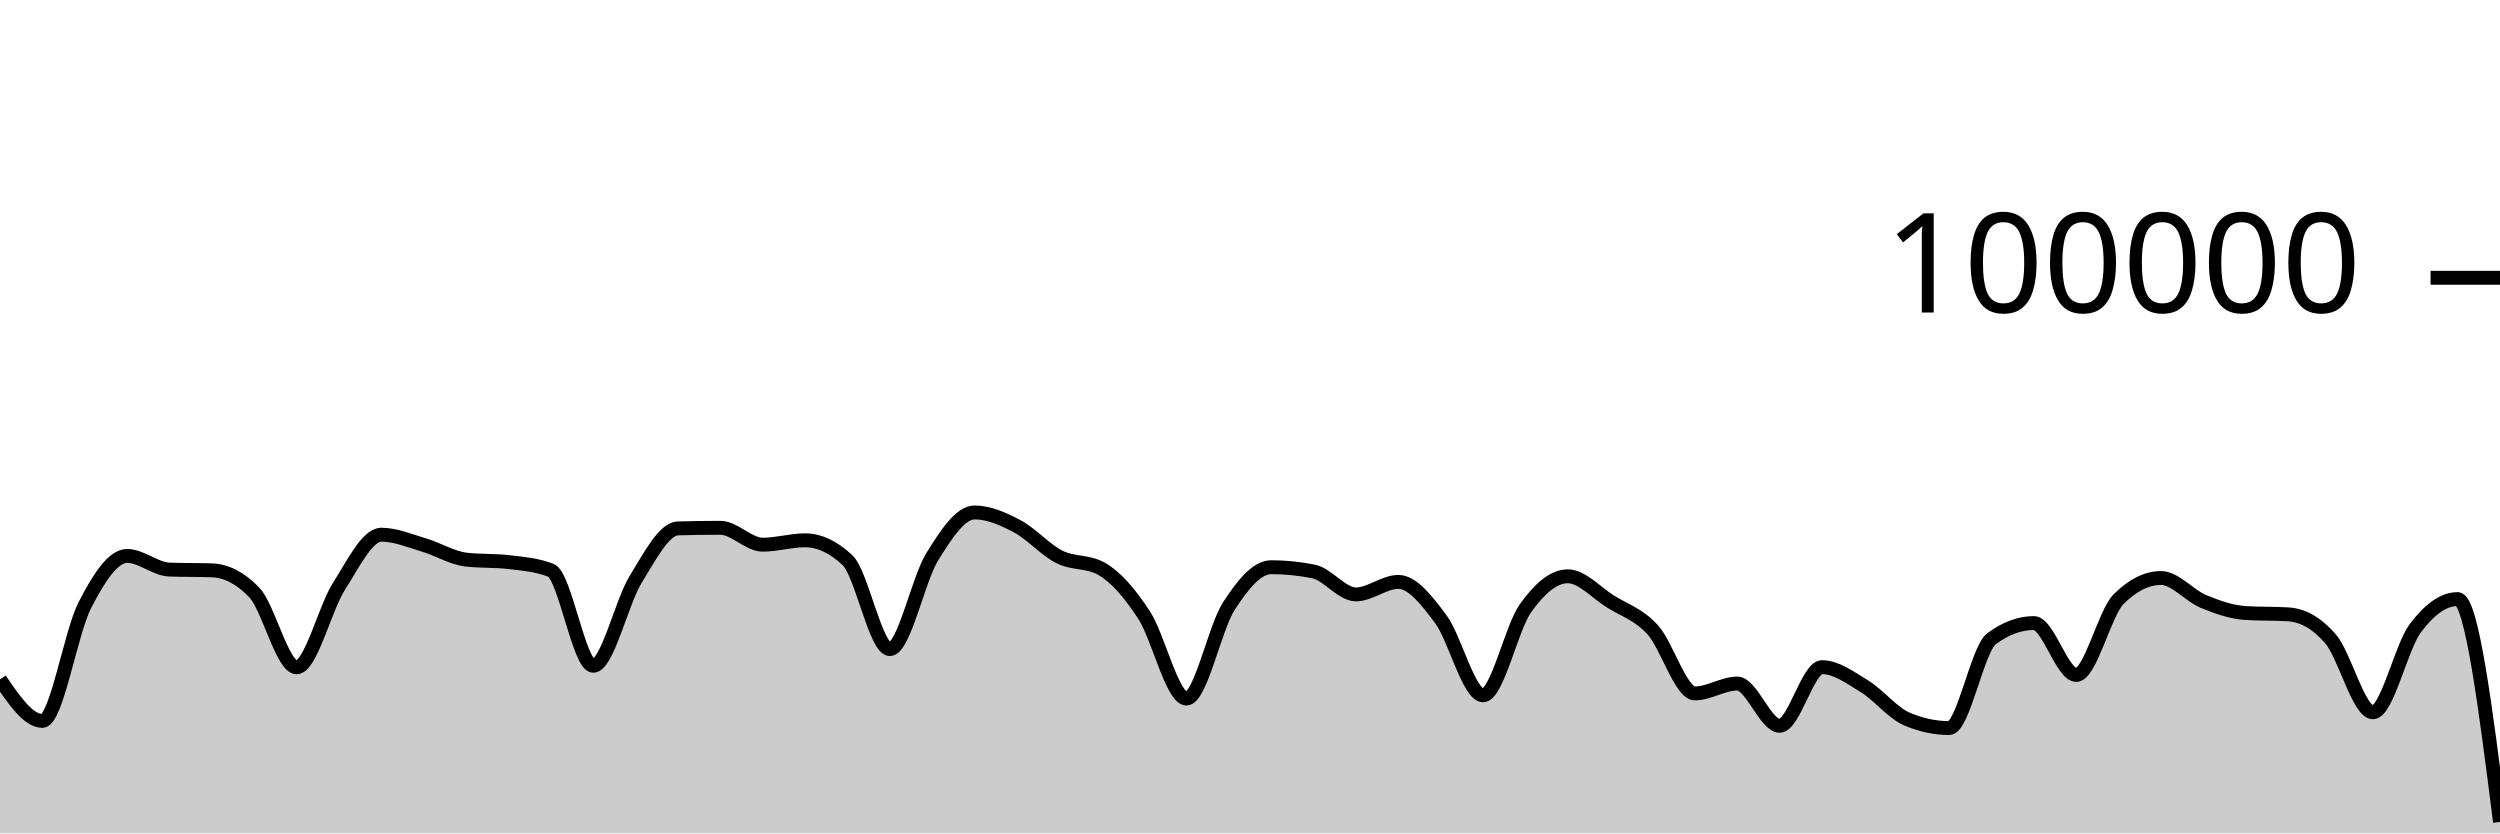
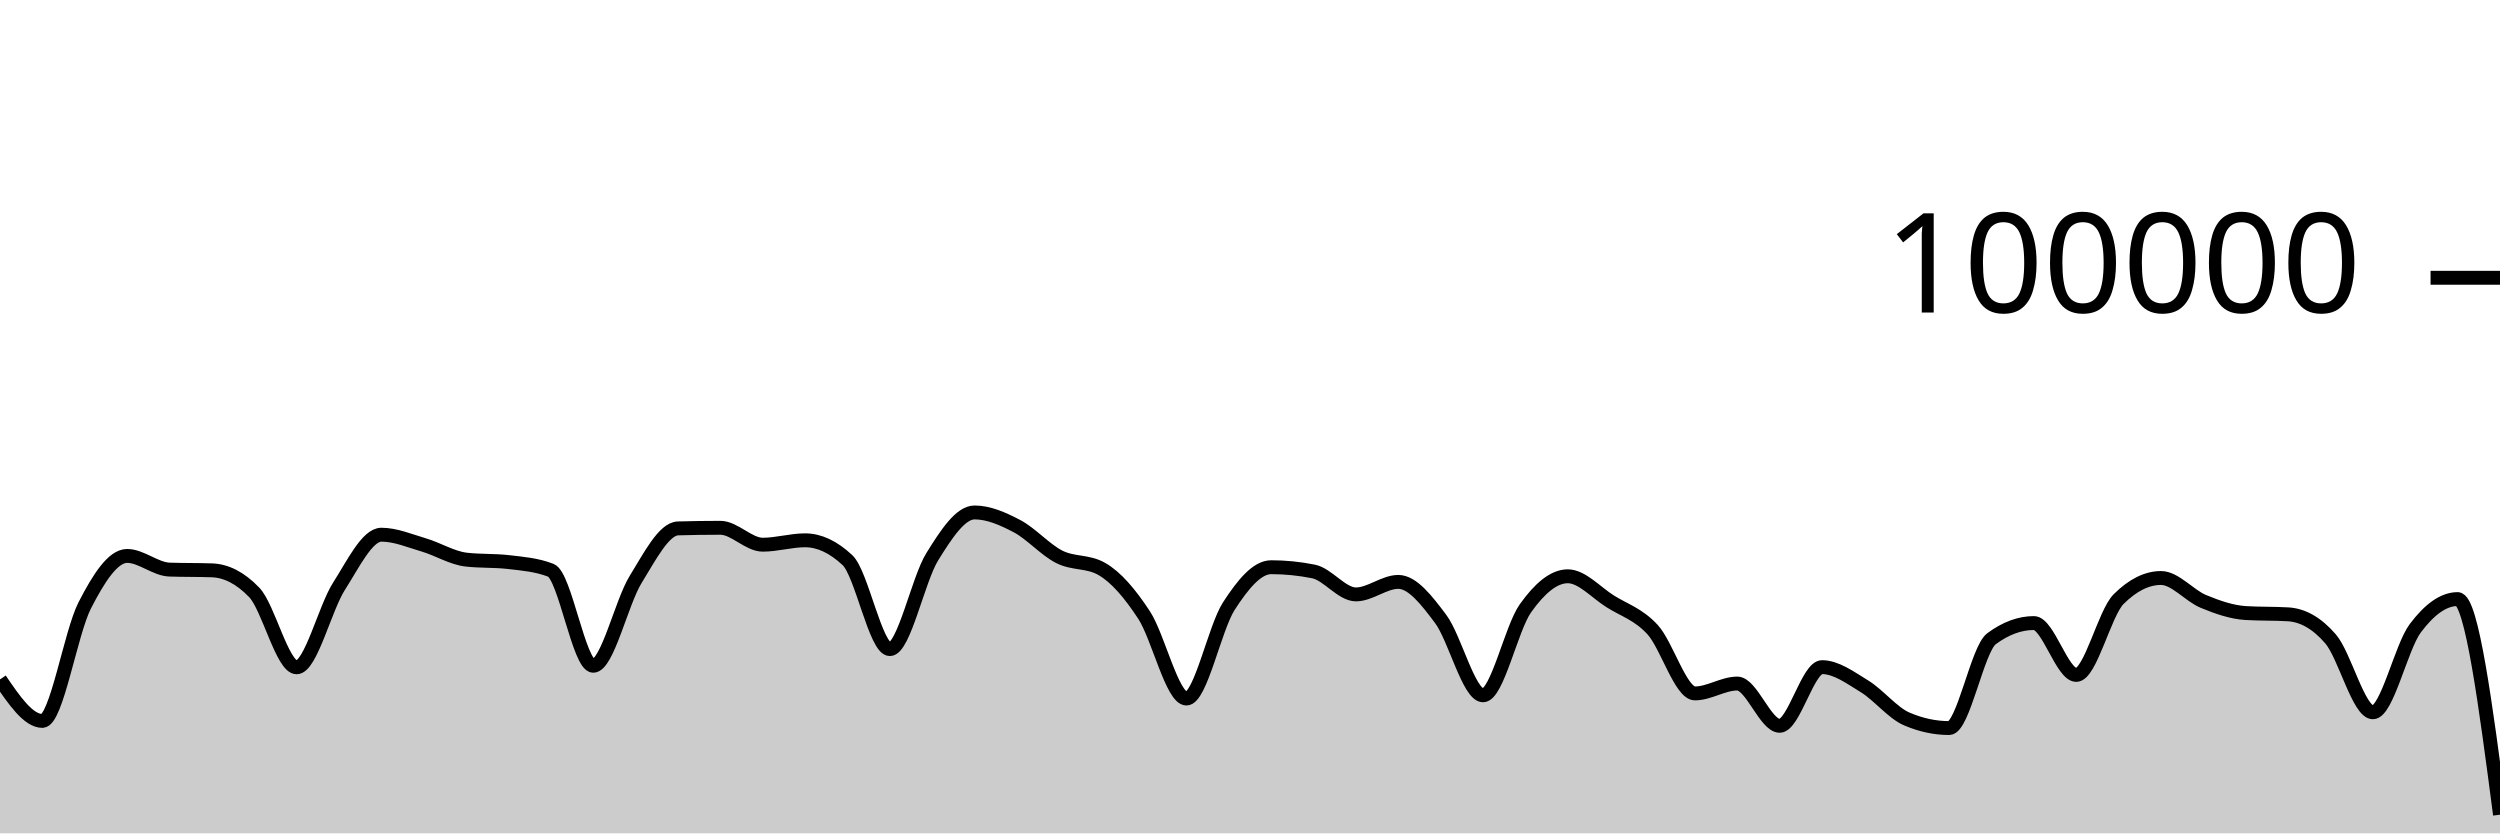
<svg xmlns="http://www.w3.org/2000/svg" viewBox="0 0 180 60">
  <g transform="translate(0,20)">
-     <path class="area" fill="rgba(0, 0, 0, 0.2)" d="M0,28.918C1.017,30.412,2.034,31.906,3.051,31.906C4.068,31.906,5.085,25.563,6.102,23.584C7.119,21.604,8.136,20.027,9.153,20.027C10.169,20.027,11.186,20.976,12.203,21.011C13.22,21.046,14.237,21.028,15.254,21.064C16.271,21.099,17.288,21.593,18.305,22.653C19.322,23.712,20.339,28.046,21.356,28.046C22.373,28.046,23.39,23.804,24.407,22.212C25.424,20.621,26.441,18.498,27.458,18.498C28.475,18.498,29.492,18.934,30.508,19.234C31.525,19.533,32.542,20.175,33.559,20.292C34.576,20.41,35.593,20.351,36.61,20.469C37.627,20.586,38.644,20.666,39.661,21.06C40.678,21.455,41.695,27.936,42.712,27.936C43.729,27.936,44.746,23.374,45.763,21.725C46.78,20.077,47.797,18.075,48.814,18.045C49.831,18.016,50.847,18.001,51.864,18.001C52.881,18.001,53.898,19.218,54.915,19.218C55.932,19.218,56.949,18.902,57.966,18.902C58.983,18.902,60,19.378,61.017,20.33C62.034,21.282,63.051,26.737,64.068,26.737C65.085,26.737,66.102,21.73,67.119,20.09C68.136,18.449,69.153,16.896,70.169,16.896C71.186,16.896,72.203,17.348,73.22,17.881C74.237,18.414,75.254,19.581,76.271,20.094C77.288,20.607,78.305,20.383,79.322,20.96C80.339,21.536,81.356,22.726,82.373,24.282C83.39,25.838,84.407,30.296,85.424,30.296C86.441,30.296,87.458,25.218,88.475,23.642C89.492,22.066,90.508,20.839,91.525,20.839C92.542,20.839,93.559,20.942,94.576,21.146C95.593,21.351,96.61,22.797,97.627,22.797C98.644,22.797,99.661,21.896,100.678,21.896C101.695,21.896,102.712,23.206,103.729,24.567C104.746,25.928,105.763,30.063,106.78,30.063C107.797,30.063,108.814,25.227,109.831,23.799C110.847,22.37,111.864,21.492,112.881,21.492C113.898,21.492,114.915,22.657,115.932,23.296C116.949,23.936,117.966,24.225,118.983,25.33C120,26.435,121.017,29.926,122.034,29.926C123.051,29.926,124.068,29.215,125.085,29.215C126.102,29.215,127.119,32.258,128.136,32.258C129.153,32.258,130.169,28.034,131.186,28.034C132.203,28.034,133.22,28.789,134.237,29.411C135.254,30.033,136.271,31.33,137.288,31.766C138.305,32.202,139.322,32.42,140.339,32.42C141.356,32.42,142.373,26.74,143.39,25.988C144.407,25.236,145.424,24.86,146.441,24.86C147.458,24.86,148.475,28.595,149.492,28.595C150.508,28.595,151.525,24.147,152.542,23.135C153.559,22.123,154.576,21.616,155.593,21.616C156.61,21.616,157.627,22.882,158.644,23.302C159.661,23.723,160.678,24.078,161.695,24.14C162.712,24.202,163.729,24.171,164.746,24.232C165.763,24.294,166.78,24.82,167.797,25.996C168.814,27.171,169.831,31.285,170.847,31.285C171.864,31.285,172.881,26.596,173.898,25.238C174.915,23.879,175.932,23.134,176.949,23.134C177.966,23.134,178.983,31.157,180,39.179L180,40C178.983,40,177.966,40,176.949,40C175.932,40,174.915,40,173.898,40C172.881,40,171.864,40,170.847,40C169.831,40,168.814,40,167.797,40C166.78,40,165.763,40,164.746,40C163.729,40,162.712,40,161.695,40C160.678,40,159.661,40,158.644,40C157.627,40,156.61,40,155.593,40C154.576,40,153.559,40,152.542,40C151.525,40,150.508,40,149.492,40C148.475,40,147.458,40,146.441,40C145.424,40,144.407,40,143.39,40C142.373,40,141.356,40,140.339,40C139.322,40,138.305,40,137.288,40C136.271,40,135.254,40,134.237,40C133.22,40,132.203,40,131.186,40C130.169,40,129.153,40,128.136,40C127.119,40,126.102,40,125.085,40C124.068,40,123.051,40,122.034,40C121.017,40,120,40,118.983,40C117.966,40,116.949,40,115.932,40C114.915,40,113.898,40,112.881,40C111.864,40,110.847,40,109.831,40C108.814,40,107.797,40,106.78,40C105.763,40,104.746,40,103.729,40C102.712,40,101.695,40,100.678,40C99.661,40,98.644,40,97.627,40C96.61,40,95.593,40,94.576,40C93.559,40,92.542,40,91.525,40C90.508,40,89.492,40,88.475,40C87.458,40,86.441,40,85.424,40C84.407,40,83.39,40,82.373,40C81.356,40,80.339,40,79.322,40C78.305,40,77.288,40,76.271,40C75.254,40,74.237,40,73.22,40C72.203,40,71.186,40,70.169,40C69.153,40,68.136,40,67.119,40C66.102,40,65.085,40,64.068,40C63.051,40,62.034,40,61.017,40C60,40,58.983,40,57.966,40C56.949,40,55.932,40,54.915,40C53.898,40,52.881,40,51.864,40C50.847,40,49.831,40,48.814,40C47.797,40,46.78,40,45.763,40C44.746,40,43.729,40,42.712,40C41.695,40,40.678,40,39.661,40C38.644,40,37.627,40,36.61,40C35.593,40,34.576,40,33.559,40C32.542,40,31.525,40,30.508,40C29.492,40,28.475,40,27.458,40C26.441,40,25.424,40,24.407,40C23.39,40,22.373,40,21.356,40C20.339,40,19.322,40,18.305,40C17.288,40,16.271,40,15.254,40C14.237,40,13.22,40,12.203,40C11.186,40,10.169,40,9.153,40C8.136,40,7.119,40,6.102,40C5.085,40,4.068,40,3.051,40C2.034,40,1.017,40,0,40Z" />
-     <path class="line" stroke="black" fill="none" d="M0,28.918C1.017,30.412,2.034,31.906,3.051,31.906C4.068,31.906,5.085,25.563,6.102,23.584C7.119,21.604,8.136,20.027,9.153,20.027C10.169,20.027,11.186,20.976,12.203,21.011C13.22,21.046,14.237,21.028,15.254,21.064C16.271,21.099,17.288,21.593,18.305,22.653C19.322,23.712,20.339,28.046,21.356,28.046C22.373,28.046,23.39,23.804,24.407,22.212C25.424,20.621,26.441,18.498,27.458,18.498C28.475,18.498,29.492,18.934,30.508,19.234C31.525,19.533,32.542,20.175,33.559,20.292C34.576,20.41,35.593,20.351,36.61,20.469C37.627,20.586,38.644,20.666,39.661,21.06C40.678,21.455,41.695,27.936,42.712,27.936C43.729,27.936,44.746,23.374,45.763,21.725C46.78,20.077,47.797,18.075,48.814,18.045C49.831,18.016,50.847,18.001,51.864,18.001C52.881,18.001,53.898,19.218,54.915,19.218C55.932,19.218,56.949,18.902,57.966,18.902C58.983,18.902,60,19.378,61.017,20.33C62.034,21.282,63.051,26.737,64.068,26.737C65.085,26.737,66.102,21.73,67.119,20.09C68.136,18.449,69.153,16.896,70.169,16.896C71.186,16.896,72.203,17.348,73.22,17.881C74.237,18.414,75.254,19.581,76.271,20.094C77.288,20.607,78.305,20.383,79.322,20.96C80.339,21.536,81.356,22.726,82.373,24.282C83.39,25.838,84.407,30.296,85.424,30.296C86.441,30.296,87.458,25.218,88.475,23.642C89.492,22.066,90.508,20.839,91.525,20.839C92.542,20.839,93.559,20.942,94.576,21.146C95.593,21.351,96.61,22.797,97.627,22.797C98.644,22.797,99.661,21.896,100.678,21.896C101.695,21.896,102.712,23.206,103.729,24.567C104.746,25.928,105.763,30.063,106.78,30.063C107.797,30.063,108.814,25.227,109.831,23.799C110.847,22.37,111.864,21.492,112.881,21.492C113.898,21.492,114.915,22.657,115.932,23.296C116.949,23.936,117.966,24.225,118.983,25.33C120,26.435,121.017,29.926,122.034,29.926C123.051,29.926,124.068,29.215,125.085,29.215C126.102,29.215,127.119,32.258,128.136,32.258C129.153,32.258,130.169,28.034,131.186,28.034C132.203,28.034,133.22,28.789,134.237,29.411C135.254,30.033,136.271,31.33,137.288,31.766C138.305,32.202,139.322,32.42,140.339,32.42C141.356,32.42,142.373,26.74,143.39,25.988C144.407,25.236,145.424,24.86,146.441,24.86C147.458,24.86,148.475,28.595,149.492,28.595C150.508,28.595,151.525,24.147,152.542,23.135C153.559,22.123,154.576,21.616,155.593,21.616C156.61,21.616,157.627,22.882,158.644,23.302C159.661,23.723,160.678,24.078,161.695,24.14C162.712,24.202,163.729,24.171,164.746,24.232C165.763,24.294,166.78,24.82,167.797,25.996C168.814,27.171,169.831,31.285,170.847,31.285C171.864,31.285,172.881,26.596,173.898,25.238C174.915,23.879,175.932,23.134,176.949,23.134C177.966,23.134,178.983,31.157,180,39.179" />
+     <path class="area" fill="rgba(0, 0, 0, 0.2)" d="M0,28.918C1.017,30.412,2.034,31.906,3.051,31.906C4.068,31.906,5.085,25.563,6.102,23.584C7.119,21.604,8.136,20.027,9.153,20.027C10.169,20.027,11.186,20.976,12.203,21.011C13.22,21.046,14.237,21.028,15.254,21.064C16.271,21.099,17.288,21.593,18.305,22.653C19.322,23.712,20.339,28.046,21.356,28.046C22.373,28.046,23.39,23.804,24.407,22.212C25.424,20.621,26.441,18.498,27.458,18.498C28.475,18.498,29.492,18.934,30.508,19.234C31.525,19.533,32.542,20.175,33.559,20.292C34.576,20.41,35.593,20.351,36.61,20.469C37.627,20.586,38.644,20.666,39.661,21.06C40.678,21.455,41.695,27.936,42.712,27.936C43.729,27.936,44.746,23.374,45.763,21.725C46.78,20.077,47.797,18.075,48.814,18.045C49.831,18.016,50.847,18.001,51.864,18.001C52.881,18.001,53.898,19.218,54.915,19.218C55.932,19.218,56.949,18.902,57.966,18.902C58.983,18.902,60,19.378,61.017,20.33C62.034,21.282,63.051,26.737,64.068,26.737C65.085,26.737,66.102,21.73,67.119,20.09C68.136,18.449,69.153,16.896,70.169,16.896C71.186,16.896,72.203,17.348,73.22,17.881C74.237,18.414,75.254,19.581,76.271,20.094C77.288,20.607,78.305,20.383,79.322,20.96C80.339,21.536,81.356,22.726,82.373,24.282C83.39,25.838,84.407,30.296,85.424,30.296C86.441,30.296,87.458,25.218,88.475,23.642C89.492,22.066,90.508,20.839,91.525,20.839C92.542,20.839,93.559,20.942,94.576,21.146C95.593,21.351,96.61,22.797,97.627,22.797C98.644,22.797,99.661,21.896,100.678,21.896C101.695,21.896,102.712,23.206,103.729,24.567C104.746,25.928,105.763,30.063,106.78,30.063C107.797,30.063,108.814,25.227,109.831,23.799C110.847,22.37,111.864,21.492,112.881,21.492C113.898,21.492,114.915,22.657,115.932,23.296C116.949,23.936,117.966,24.225,118.983,25.33C120,26.435,121.017,29.926,122.034,29.926C123.051,29.926,124.068,29.215,125.085,29.215C126.102,29.215,127.119,32.258,128.136,32.258C129.153,32.258,130.169,28.034,131.186,28.034C132.203,28.034,133.22,28.789,134.237,29.411C135.254,30.033,136.271,31.33,137.288,31.766C138.305,32.202,139.322,32.42,140.339,32.42C141.356,32.42,142.373,26.74,143.39,25.988C144.407,25.236,145.424,24.86,146.441,24.86C147.458,24.86,148.475,28.595,149.492,28.595C150.508,28.595,151.525,24.147,152.542,23.135C153.559,22.123,154.576,21.616,155.593,21.616C156.61,21.616,157.627,22.882,158.644,23.302C159.661,23.723,160.678,24.078,161.695,24.14C162.712,24.202,163.729,24.171,164.746,24.232C165.763,24.294,166.78,24.82,167.797,25.996C168.814,27.171,169.831,31.285,170.847,31.285C171.864,31.285,172.881,26.596,173.898,25.238C174.915,23.879,175.932,23.134,176.949,23.134C177.966,23.134,178.983,30.896,180,38.658L180,40C178.983,40,177.966,40,176.949,40C175.932,40,174.915,40,173.898,40C172.881,40,171.864,40,170.847,40C169.831,40,168.814,40,167.797,40C166.78,40,165.763,40,164.746,40C163.729,40,162.712,40,161.695,40C160.678,40,159.661,40,158.644,40C157.627,40,156.61,40,155.593,40C154.576,40,153.559,40,152.542,40C151.525,40,150.508,40,149.492,40C148.475,40,147.458,40,146.441,40C145.424,40,144.407,40,143.39,40C142.373,40,141.356,40,140.339,40C139.322,40,138.305,40,137.288,40C136.271,40,135.254,40,134.237,40C133.22,40,132.203,40,131.186,40C130.169,40,129.153,40,128.136,40C127.119,40,126.102,40,125.085,40C124.068,40,123.051,40,122.034,40C121.017,40,120,40,118.983,40C117.966,40,116.949,40,115.932,40C114.915,40,113.898,40,112.881,40C111.864,40,110.847,40,109.831,40C108.814,40,107.797,40,106.78,40C105.763,40,104.746,40,103.729,40C102.712,40,101.695,40,100.678,40C99.661,40,98.644,40,97.627,40C96.61,40,95.593,40,94.576,40C93.559,40,92.542,40,91.525,40C90.508,40,89.492,40,88.475,40C87.458,40,86.441,40,85.424,40C84.407,40,83.39,40,82.373,40C81.356,40,80.339,40,79.322,40C78.305,40,77.288,40,76.271,40C75.254,40,74.237,40,73.22,40C72.203,40,71.186,40,70.169,40C69.153,40,68.136,40,67.119,40C66.102,40,65.085,40,64.068,40C63.051,40,62.034,40,61.017,40C60,40,58.983,40,57.966,40C56.949,40,55.932,40,54.915,40C53.898,40,52.881,40,51.864,40C50.847,40,49.831,40,48.814,40C47.797,40,46.78,40,45.763,40C44.746,40,43.729,40,42.712,40C41.695,40,40.678,40,39.661,40C38.644,40,37.627,40,36.61,40C35.593,40,34.576,40,33.559,40C32.542,40,31.525,40,30.508,40C29.492,40,28.475,40,27.458,40C26.441,40,25.424,40,24.407,40C23.39,40,22.373,40,21.356,40C20.339,40,19.322,40,18.305,40C17.288,40,16.271,40,15.254,40C14.237,40,13.22,40,12.203,40C11.186,40,10.169,40,9.153,40C8.136,40,7.119,40,6.102,40C5.085,40,4.068,40,3.051,40C2.034,40,1.017,40,0,40Z" />
+     <path class="line" stroke="black" fill="none" d="M0,28.918C1.017,30.412,2.034,31.906,3.051,31.906C4.068,31.906,5.085,25.563,6.102,23.584C7.119,21.604,8.136,20.027,9.153,20.027C10.169,20.027,11.186,20.976,12.203,21.011C13.22,21.046,14.237,21.028,15.254,21.064C16.271,21.099,17.288,21.593,18.305,22.653C19.322,23.712,20.339,28.046,21.356,28.046C22.373,28.046,23.39,23.804,24.407,22.212C25.424,20.621,26.441,18.498,27.458,18.498C28.475,18.498,29.492,18.934,30.508,19.234C31.525,19.533,32.542,20.175,33.559,20.292C34.576,20.41,35.593,20.351,36.61,20.469C37.627,20.586,38.644,20.666,39.661,21.06C40.678,21.455,41.695,27.936,42.712,27.936C43.729,27.936,44.746,23.374,45.763,21.725C46.78,20.077,47.797,18.075,48.814,18.045C49.831,18.016,50.847,18.001,51.864,18.001C52.881,18.001,53.898,19.218,54.915,19.218C55.932,19.218,56.949,18.902,57.966,18.902C58.983,18.902,60,19.378,61.017,20.33C62.034,21.282,63.051,26.737,64.068,26.737C65.085,26.737,66.102,21.73,67.119,20.09C68.136,18.449,69.153,16.896,70.169,16.896C71.186,16.896,72.203,17.348,73.22,17.881C74.237,18.414,75.254,19.581,76.271,20.094C77.288,20.607,78.305,20.383,79.322,20.96C80.339,21.536,81.356,22.726,82.373,24.282C83.39,25.838,84.407,30.296,85.424,30.296C86.441,30.296,87.458,25.218,88.475,23.642C89.492,22.066,90.508,20.839,91.525,20.839C92.542,20.839,93.559,20.942,94.576,21.146C95.593,21.351,96.61,22.797,97.627,22.797C98.644,22.797,99.661,21.896,100.678,21.896C101.695,21.896,102.712,23.206,103.729,24.567C104.746,25.928,105.763,30.063,106.78,30.063C107.797,30.063,108.814,25.227,109.831,23.799C110.847,22.37,111.864,21.492,112.881,21.492C113.898,21.492,114.915,22.657,115.932,23.296C116.949,23.936,117.966,24.225,118.983,25.33C120,26.435,121.017,29.926,122.034,29.926C123.051,29.926,124.068,29.215,125.085,29.215C126.102,29.215,127.119,32.258,128.136,32.258C129.153,32.258,130.169,28.034,131.186,28.034C132.203,28.034,133.22,28.789,134.237,29.411C135.254,30.033,136.271,31.33,137.288,31.766C138.305,32.202,139.322,32.42,140.339,32.42C141.356,32.42,142.373,26.74,143.39,25.988C144.407,25.236,145.424,24.86,146.441,24.86C147.458,24.86,148.475,28.595,149.492,28.595C150.508,28.595,151.525,24.147,152.542,23.135C153.559,22.123,154.576,21.616,155.593,21.616C156.61,21.616,157.627,22.882,158.644,23.302C159.661,23.723,160.678,24.078,161.695,24.14C162.712,24.202,163.729,24.171,164.746,24.232C165.763,24.294,166.78,24.82,167.797,25.996C168.814,27.171,169.831,31.285,170.847,31.285C171.864,31.285,172.881,26.596,173.898,25.238C174.915,23.879,175.932,23.134,176.949,23.134C177.966,23.134,178.983,30.896,180,38.658" />
    <path class="axis-ceiling" stroke-width="1" stroke="black" fill="none" d="M175,0L180,0" />
    <text class="axis-ceiling-label" font-family="sans-serif" text-anchor="end" font-size="10px" x="170" y="2.5">100000</text>
  </g>
</svg>
